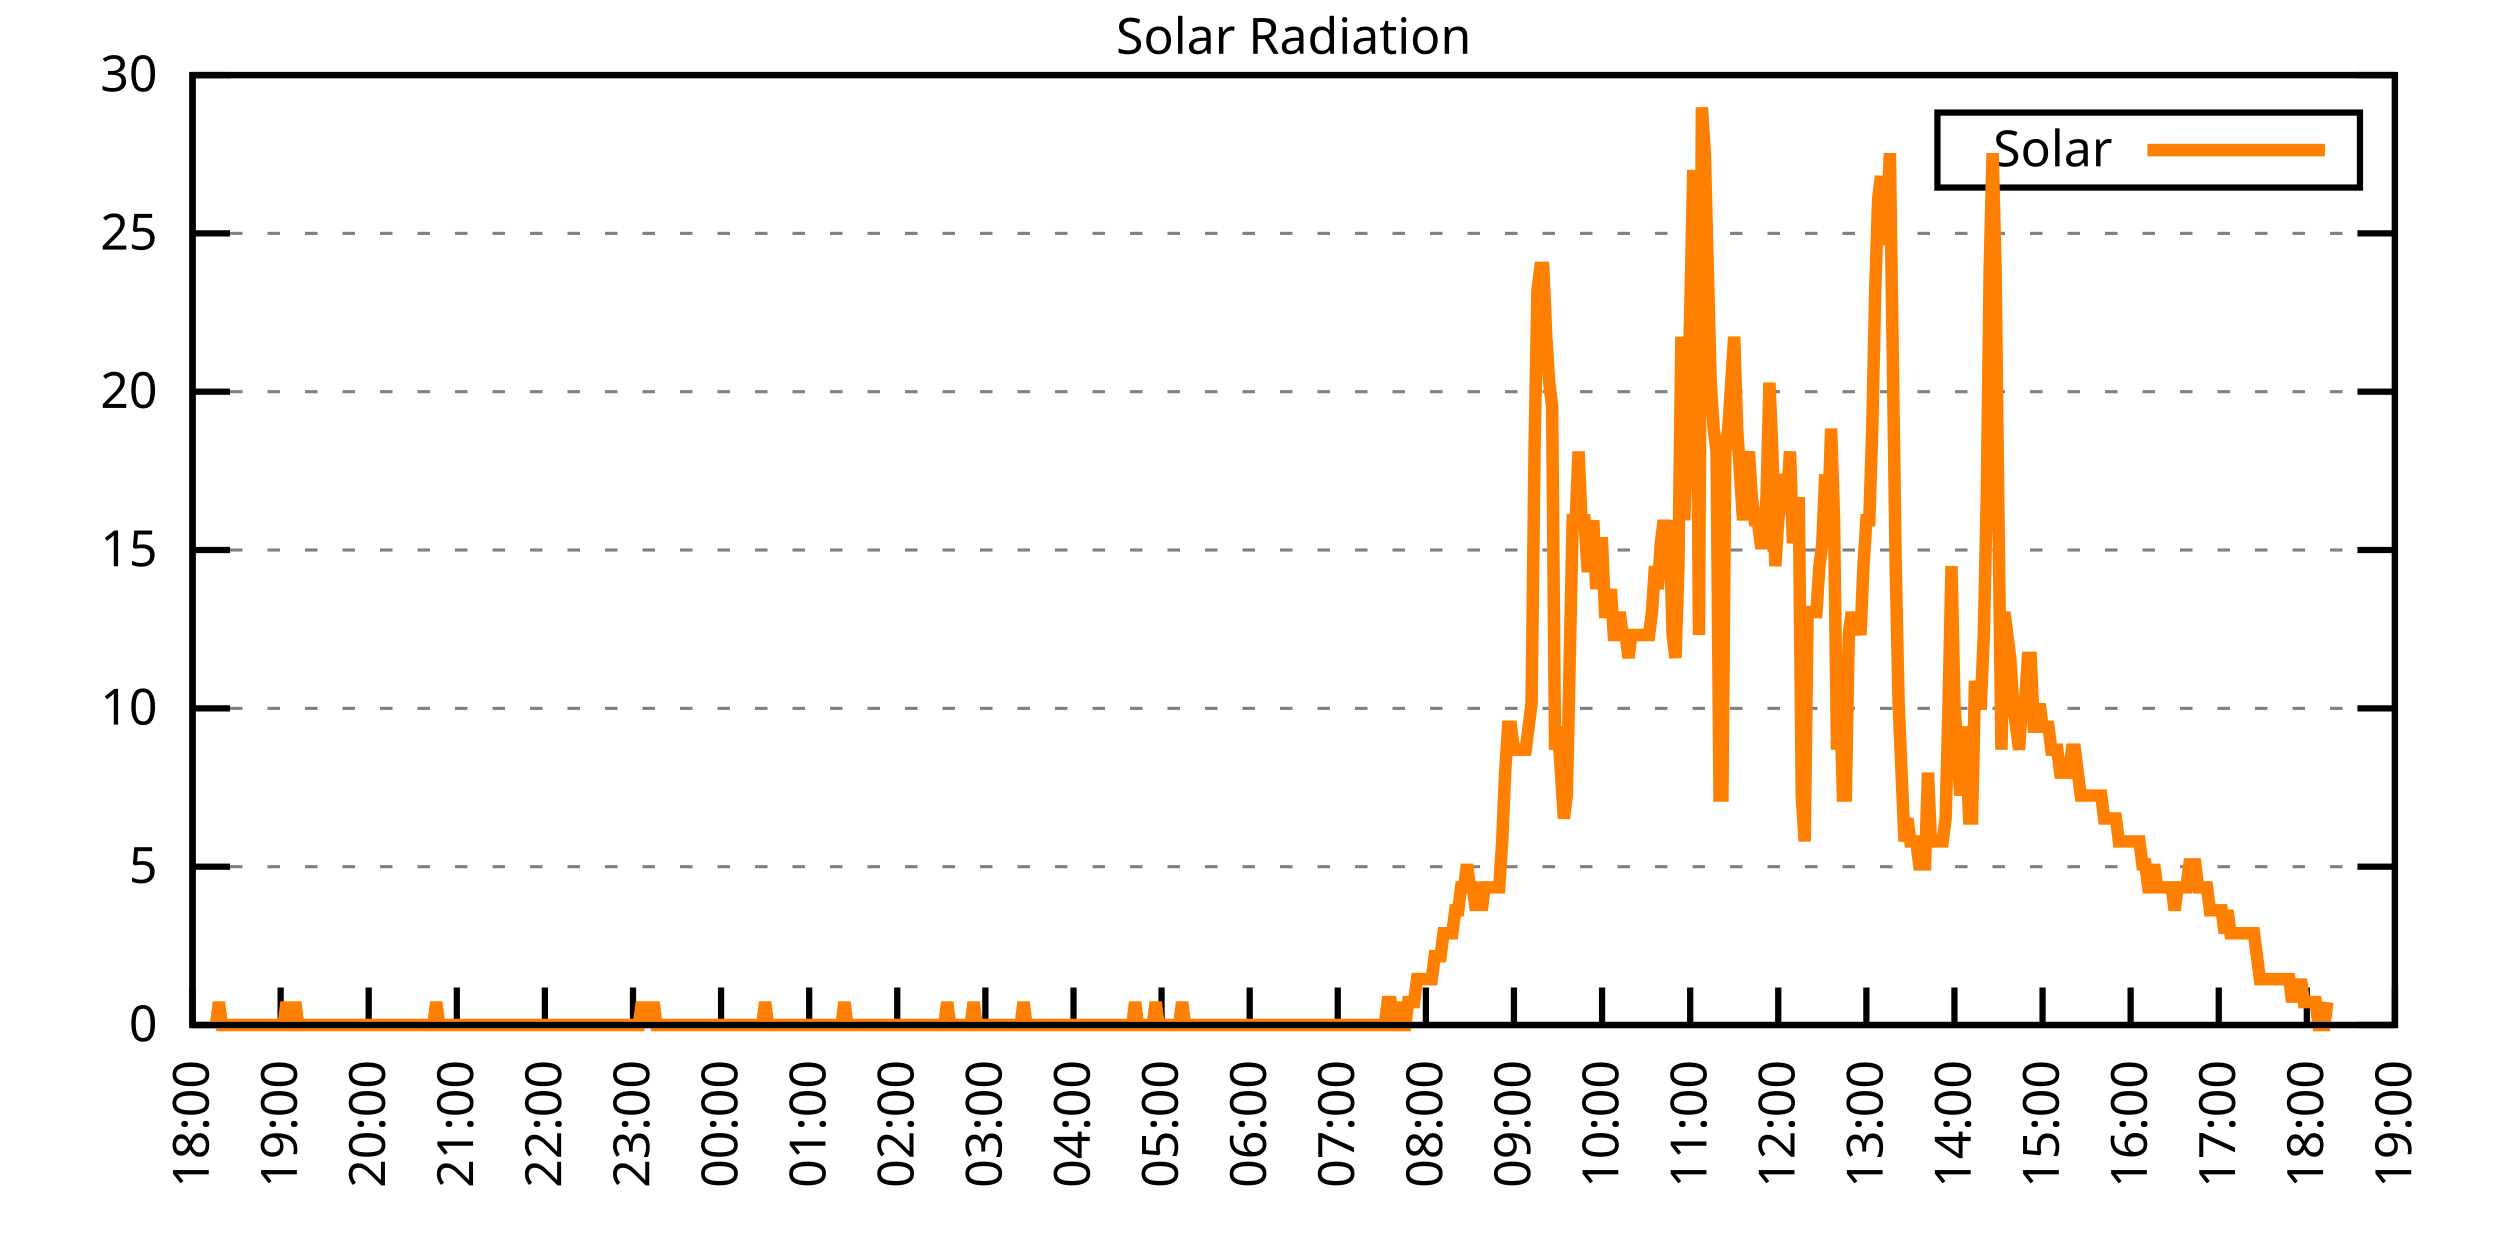
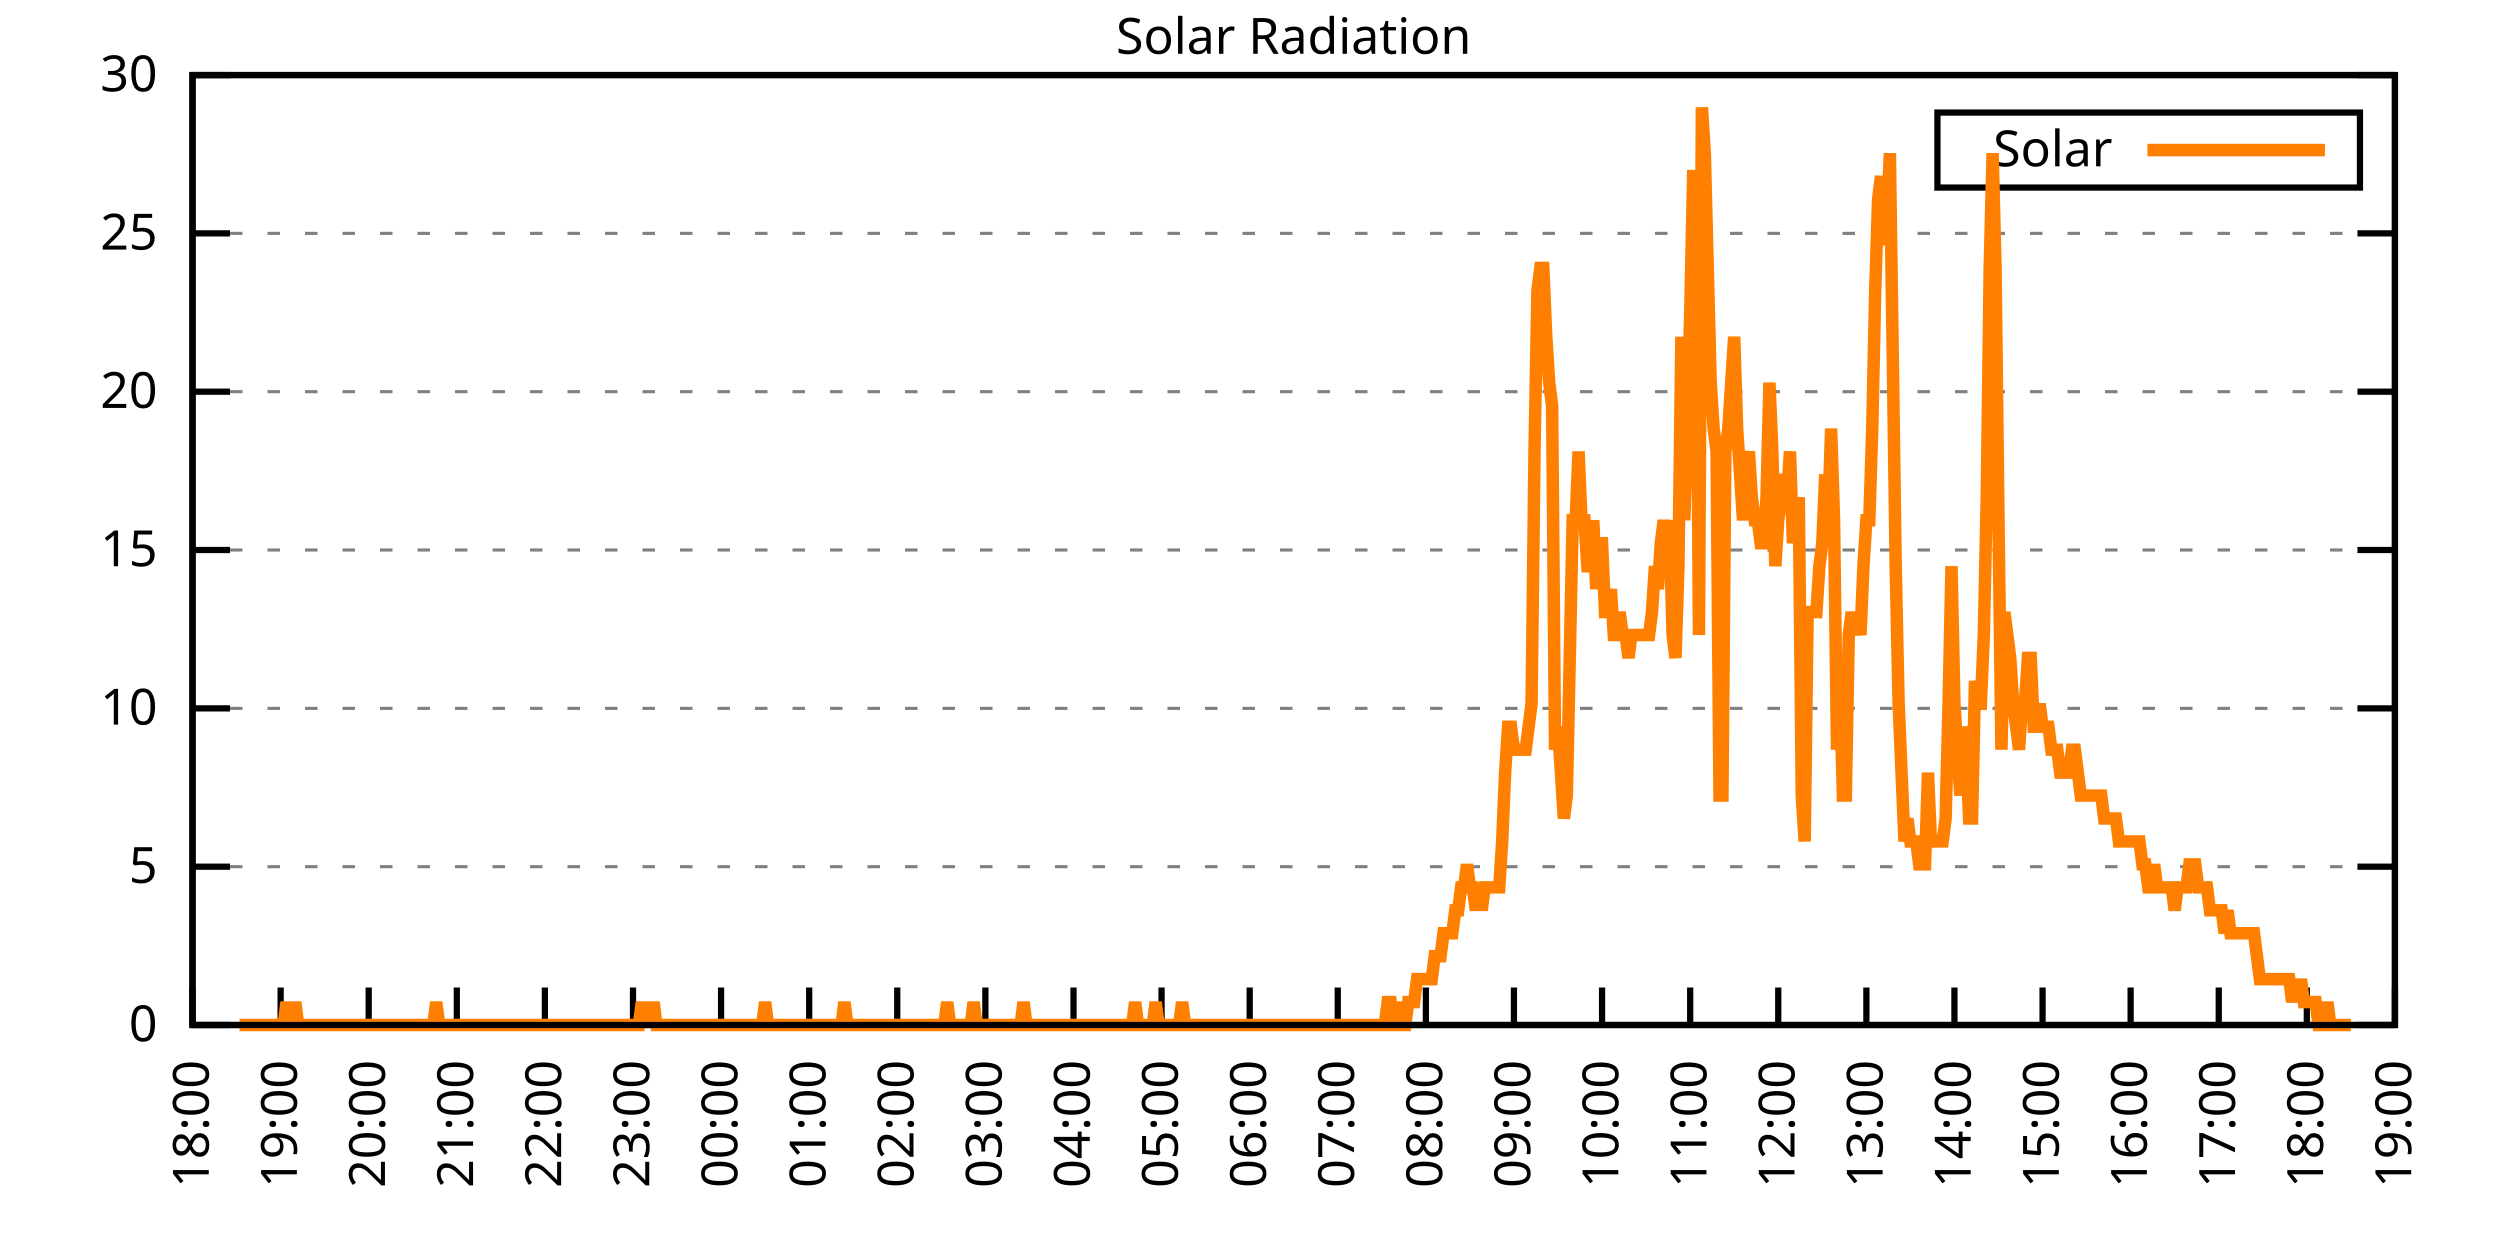
<svg xmlns="http://www.w3.org/2000/svg" xmlns:xlink="http://www.w3.org/1999/xlink" width="400" height="200" viewBox="0 0 400 200">
  <g id="gnuplot_canvas">
    <rect x="0" y="0" width="400" height="200" fill="none" />
    <defs>
      <circle id="gpDot" r="0.5" stroke-width="0.5" stroke="currentColor" />
      <path id="gpPt0" stroke-width="0.333" stroke="currentColor" d="M-1,0 h2 M0,-1 v2" />
      <path id="gpPt1" stroke-width="0.333" stroke="currentColor" d="M-1,-1 L1,1 M1,-1 L-1,1" />
      <path id="gpPt2" stroke-width="0.333" stroke="currentColor" d="M-1,0 L1,0 M0,-1 L0,1 M-1,-1 L1,1 M-1,1 L1,-1" />
      <rect id="gpPt3" stroke-width="0.333" stroke="currentColor" x="-1" y="-1" width="2" height="2" />
      <rect id="gpPt4" stroke-width="0.333" stroke="currentColor" fill="currentColor" x="-1" y="-1" width="2" height="2" />
      <circle id="gpPt5" stroke-width="0.333" stroke="currentColor" cx="0" cy="0" r="1" />
      <use xlink:href="#gpPt5" id="gpPt6" fill="currentColor" stroke="none" />
      <path id="gpPt7" stroke-width="0.333" stroke="currentColor" d="M0,-1.33 L-1.33,0.67 L1.33,0.67 z" />
      <use xlink:href="#gpPt7" id="gpPt8" fill="currentColor" stroke="none" />
      <use xlink:href="#gpPt7" id="gpPt9" stroke="currentColor" transform="rotate(180)" />
      <use xlink:href="#gpPt9" id="gpPt10" fill="currentColor" stroke="none" />
      <use xlink:href="#gpPt3" id="gpPt11" stroke="currentColor" transform="rotate(45)" />
      <use xlink:href="#gpPt11" id="gpPt12" fill="currentColor" stroke="none" />
      <path id="gpPt13" stroke-width="0.333" stroke="currentColor" d="M0,1.330 L1.265,0.411 L0.782,-1.067 L-0.782,-1.076 L-1.265,0.411 z" />
      <use xlink:href="#gpPt13" id="gpPt14" fill="currentColor" stroke="none" />
      <filter id="textbox" filterUnits="objectBoundingBox" x="0" y="0" height="1" width="1">
        <feFlood flood-color="white" flood-opacity="1" result="bgnd" />
        <feComposite in="SourceGraphic" in2="bgnd" operator="atop" />
      </filter>
      <filter id="greybox" filterUnits="objectBoundingBox" x="0" y="0" height="1" width="1">
        <feFlood flood-color="lightgrey" flood-opacity="1" result="grey" />
        <feComposite in="SourceGraphic" in2="grey" operator="atop" />
      </filter>
    </defs>
    <g fill="none" color="white" stroke="currentColor" stroke-width="1.00" stroke-linecap="butt" stroke-linejoin="miter">
</g>
    <g fill="none" color="black" stroke="currentColor" stroke-width="1.00" stroke-linecap="butt" stroke-linejoin="miter">
      <g stroke="none" shape-rendering="crispEdges">
        <polygon fill="rgb(255, 255, 255)" points="30.80,164.00 383.18,164.00 383.18,12.02 30.80,12.02 " />
      </g>
    </g>
    <g fill="none" color="black" stroke="currentColor" stroke-width="1.00" stroke-linecap="butt" stroke-linejoin="miter">
</g>
    <g fill="none" color="black" stroke="black" stroke-width="0.50" stroke-linecap="butt" stroke-linejoin="miter">
</g>
    <g fill="none" color="gray" stroke="currentColor" stroke-width="0.50" stroke-linecap="butt" stroke-linejoin="miter">
      <path stroke="gray" stroke-dasharray="2,4" class="gridline" d="M30.80,164.00 L383.19,164.00  " />
    </g>
    <g fill="none" color="gray" stroke="gray" stroke-width="1.00" stroke-linecap="butt" stroke-linejoin="miter">
</g>
    <g fill="none" color="black" stroke="currentColor" stroke-width="1.00" stroke-linecap="butt" stroke-linejoin="miter">
      <path stroke="black" d="M30.80,164.00 L36.80,164.00 M383.19,164.00 L377.19,164.00  " />
      <g transform="translate(25.20,166.60)" stroke="none" fill="black" font-family="Sans" font-size="8.00" text-anchor="end">
        <text>
          <tspan font-family="Sans"> 0</tspan>
        </text>
      </g>
    </g>
    <g fill="none" color="black" stroke="currentColor" stroke-width="1.00" stroke-linecap="butt" stroke-linejoin="miter">
</g>
    <g fill="none" color="black" stroke="black" stroke-width="0.50" stroke-linecap="butt" stroke-linejoin="miter">
</g>
    <g fill="none" color="gray" stroke="currentColor" stroke-width="0.50" stroke-linecap="butt" stroke-linejoin="miter">
      <path stroke="gray" stroke-dasharray="2,4" class="gridline" d="M30.80,138.67 L383.19,138.67  " />
    </g>
    <g fill="none" color="gray" stroke="gray" stroke-width="1.00" stroke-linecap="butt" stroke-linejoin="miter">
</g>
    <g fill="none" color="black" stroke="currentColor" stroke-width="1.00" stroke-linecap="butt" stroke-linejoin="miter">
      <path stroke="black" d="M30.80,138.67 L36.80,138.67 M383.19,138.67 L377.19,138.67  " />
      <g transform="translate(25.20,141.27)" stroke="none" fill="black" font-family="Sans" font-size="8.00" text-anchor="end">
        <text>
          <tspan font-family="Sans"> 5</tspan>
        </text>
      </g>
    </g>
    <g fill="none" color="black" stroke="currentColor" stroke-width="1.00" stroke-linecap="butt" stroke-linejoin="miter">
</g>
    <g fill="none" color="black" stroke="black" stroke-width="0.50" stroke-linecap="butt" stroke-linejoin="miter">
</g>
    <g fill="none" color="gray" stroke="currentColor" stroke-width="0.50" stroke-linecap="butt" stroke-linejoin="miter">
      <path stroke="gray" stroke-dasharray="2,4" class="gridline" d="M30.80,113.34 L383.19,113.34  " />
    </g>
    <g fill="none" color="gray" stroke="gray" stroke-width="1.00" stroke-linecap="butt" stroke-linejoin="miter">
</g>
    <g fill="none" color="black" stroke="currentColor" stroke-width="1.00" stroke-linecap="butt" stroke-linejoin="miter">
      <path stroke="black" d="M30.80,113.34 L36.80,113.34 M383.19,113.34 L377.19,113.34  " />
      <g transform="translate(25.20,115.94)" stroke="none" fill="black" font-family="Sans" font-size="8.00" text-anchor="end">
        <text>
          <tspan font-family="Sans"> 10</tspan>
        </text>
      </g>
    </g>
    <g fill="none" color="black" stroke="currentColor" stroke-width="1.00" stroke-linecap="butt" stroke-linejoin="miter">
</g>
    <g fill="none" color="black" stroke="black" stroke-width="0.50" stroke-linecap="butt" stroke-linejoin="miter">
</g>
    <g fill="none" color="gray" stroke="currentColor" stroke-width="0.50" stroke-linecap="butt" stroke-linejoin="miter">
      <path stroke="gray" stroke-dasharray="2,4" class="gridline" d="M30.80,88.00 L383.19,88.00  " />
    </g>
    <g fill="none" color="gray" stroke="gray" stroke-width="1.00" stroke-linecap="butt" stroke-linejoin="miter">
</g>
    <g fill="none" color="black" stroke="currentColor" stroke-width="1.00" stroke-linecap="butt" stroke-linejoin="miter">
      <path stroke="black" d="M30.80,88.00 L36.80,88.00 M383.19,88.00 L377.19,88.00  " />
      <g transform="translate(25.20,90.60)" stroke="none" fill="black" font-family="Sans" font-size="8.00" text-anchor="end">
        <text>
          <tspan font-family="Sans"> 15</tspan>
        </text>
      </g>
    </g>
    <g fill="none" color="black" stroke="currentColor" stroke-width="1.00" stroke-linecap="butt" stroke-linejoin="miter">
</g>
    <g fill="none" color="black" stroke="black" stroke-width="0.50" stroke-linecap="butt" stroke-linejoin="miter">
</g>
    <g fill="none" color="gray" stroke="currentColor" stroke-width="0.50" stroke-linecap="butt" stroke-linejoin="miter">
      <path stroke="gray" stroke-dasharray="2,4" class="gridline" d="M30.80,62.67 L383.19,62.67  " />
    </g>
    <g fill="none" color="gray" stroke="gray" stroke-width="1.00" stroke-linecap="butt" stroke-linejoin="miter">
</g>
    <g fill="none" color="black" stroke="currentColor" stroke-width="1.00" stroke-linecap="butt" stroke-linejoin="miter">
      <path stroke="black" d="M30.80,62.67 L36.80,62.67 M383.19,62.67 L377.19,62.67  " />
      <g transform="translate(25.20,65.27)" stroke="none" fill="black" font-family="Sans" font-size="8.00" text-anchor="end">
        <text>
          <tspan font-family="Sans"> 20</tspan>
        </text>
      </g>
    </g>
    <g fill="none" color="black" stroke="currentColor" stroke-width="1.00" stroke-linecap="butt" stroke-linejoin="miter">
</g>
    <g fill="none" color="black" stroke="black" stroke-width="0.50" stroke-linecap="butt" stroke-linejoin="miter">
</g>
    <g fill="none" color="gray" stroke="currentColor" stroke-width="0.50" stroke-linecap="butt" stroke-linejoin="miter">
      <path stroke="gray" stroke-dasharray="2,4" class="gridline" d="M30.80,37.34 L383.19,37.34  " />
    </g>
    <g fill="none" color="gray" stroke="gray" stroke-width="1.00" stroke-linecap="butt" stroke-linejoin="miter">
</g>
    <g fill="none" color="black" stroke="currentColor" stroke-width="1.00" stroke-linecap="butt" stroke-linejoin="miter">
      <path stroke="black" d="M30.80,37.34 L36.80,37.34 M383.19,37.34 L377.19,37.34  " />
      <g transform="translate(25.20,39.94)" stroke="none" fill="black" font-family="Sans" font-size="8.00" text-anchor="end">
        <text>
          <tspan font-family="Sans"> 25</tspan>
        </text>
      </g>
    </g>
    <g fill="none" color="black" stroke="currentColor" stroke-width="1.00" stroke-linecap="butt" stroke-linejoin="miter">
</g>
    <g fill="none" color="black" stroke="black" stroke-width="0.50" stroke-linecap="butt" stroke-linejoin="miter">
</g>
    <g fill="none" color="gray" stroke="currentColor" stroke-width="0.50" stroke-linecap="butt" stroke-linejoin="miter">
      <path stroke="gray" stroke-dasharray="2,4" class="gridline" d="M30.80,12.01 L383.19,12.01  " />
    </g>
    <g fill="none" color="gray" stroke="gray" stroke-width="1.00" stroke-linecap="butt" stroke-linejoin="miter">
</g>
    <g fill="none" color="black" stroke="currentColor" stroke-width="1.00" stroke-linecap="butt" stroke-linejoin="miter">
      <path stroke="black" d="M30.80,12.01 L36.80,12.01 M383.19,12.01 L377.19,12.01  " />
      <g transform="translate(25.20,14.61)" stroke="none" fill="black" font-family="Sans" font-size="8.00" text-anchor="end">
        <text>
          <tspan font-family="Sans"> 30</tspan>
        </text>
      </g>
    </g>
    <g fill="none" color="black" stroke="currentColor" stroke-width="1.00" stroke-linecap="butt" stroke-linejoin="miter">
      <path stroke="black" d="M30.80,164.00 L30.80,158.00  " />
      <g transform="translate(33.40,169.60) rotate(270.00)" stroke="none" fill="black" font-family="Sans" font-size="8.00" text-anchor="end">
        <text>
          <tspan font-family="Sans">18:00</tspan>
        </text>
      </g>
    </g>
    <g fill="none" color="black" stroke="currentColor" stroke-width="1.00" stroke-linecap="butt" stroke-linejoin="miter">
      <path stroke="black" d="M44.90,164.00 L44.90,158.00  " />
      <g transform="translate(47.50,169.60) rotate(270.00)" stroke="none" fill="black" font-family="Sans" font-size="8.00" text-anchor="end">
        <text>
          <tspan font-family="Sans">19:00</tspan>
        </text>
      </g>
    </g>
    <g fill="none" color="black" stroke="currentColor" stroke-width="1.00" stroke-linecap="butt" stroke-linejoin="miter">
      <path stroke="black" d="M58.99,164.00 L58.99,158.00  " />
      <g transform="translate(61.59,169.60) rotate(270.00)" stroke="none" fill="black" font-family="Sans" font-size="8.00" text-anchor="end">
        <text>
          <tspan font-family="Sans">20:00</tspan>
        </text>
      </g>
    </g>
    <g fill="none" color="black" stroke="currentColor" stroke-width="1.00" stroke-linecap="butt" stroke-linejoin="miter">
      <path stroke="black" d="M73.09,164.00 L73.09,158.00  " />
      <g transform="translate(75.69,169.60) rotate(270.00)" stroke="none" fill="black" font-family="Sans" font-size="8.00" text-anchor="end">
        <text>
          <tspan font-family="Sans">21:00</tspan>
        </text>
      </g>
    </g>
    <g fill="none" color="black" stroke="currentColor" stroke-width="1.00" stroke-linecap="butt" stroke-linejoin="miter">
      <path stroke="black" d="M87.18,164.00 L87.18,158.00  " />
      <g transform="translate(89.78,169.60) rotate(270.00)" stroke="none" fill="black" font-family="Sans" font-size="8.00" text-anchor="end">
        <text>
          <tspan font-family="Sans">22:00</tspan>
        </text>
      </g>
    </g>
    <g fill="none" color="black" stroke="currentColor" stroke-width="1.00" stroke-linecap="butt" stroke-linejoin="miter">
      <path stroke="black" d="M101.28,164.00 L101.28,158.00  " />
      <g transform="translate(103.88,169.60) rotate(270.00)" stroke="none" fill="black" font-family="Sans" font-size="8.00" text-anchor="end">
        <text>
          <tspan font-family="Sans">23:00</tspan>
        </text>
      </g>
    </g>
    <g fill="none" color="black" stroke="currentColor" stroke-width="1.00" stroke-linecap="butt" stroke-linejoin="miter">
      <path stroke="black" d="M115.37,164.00 L115.37,158.00  " />
      <g transform="translate(117.97,169.60) rotate(270.00)" stroke="none" fill="black" font-family="Sans" font-size="8.00" text-anchor="end">
        <text>
          <tspan font-family="Sans">00:00</tspan>
        </text>
      </g>
    </g>
    <g fill="none" color="black" stroke="currentColor" stroke-width="1.00" stroke-linecap="butt" stroke-linejoin="miter">
      <path stroke="black" d="M129.47,164.00 L129.47,158.00  " />
      <g transform="translate(132.07,169.60) rotate(270.00)" stroke="none" fill="black" font-family="Sans" font-size="8.00" text-anchor="end">
        <text>
          <tspan font-family="Sans">01:00</tspan>
        </text>
      </g>
    </g>
    <g fill="none" color="black" stroke="currentColor" stroke-width="1.00" stroke-linecap="butt" stroke-linejoin="miter">
      <path stroke="black" d="M143.56,164.00 L143.56,158.00  " />
      <g transform="translate(146.16,169.60) rotate(270.00)" stroke="none" fill="black" font-family="Sans" font-size="8.00" text-anchor="end">
        <text>
          <tspan font-family="Sans">02:00</tspan>
        </text>
      </g>
    </g>
    <g fill="none" color="black" stroke="currentColor" stroke-width="1.00" stroke-linecap="butt" stroke-linejoin="miter">
      <path stroke="black" d="M157.66,164.00 L157.66,158.00  " />
      <g transform="translate(160.26,169.60) rotate(270.00)" stroke="none" fill="black" font-family="Sans" font-size="8.00" text-anchor="end">
        <text>
          <tspan font-family="Sans">03:00</tspan>
        </text>
      </g>
    </g>
    <g fill="none" color="black" stroke="currentColor" stroke-width="1.00" stroke-linecap="butt" stroke-linejoin="miter">
      <path stroke="black" d="M171.76,164.00 L171.76,158.00  " />
      <g transform="translate(174.36,169.60) rotate(270.00)" stroke="none" fill="black" font-family="Sans" font-size="8.00" text-anchor="end">
        <text>
          <tspan font-family="Sans">04:00</tspan>
        </text>
      </g>
    </g>
    <g fill="none" color="black" stroke="currentColor" stroke-width="1.00" stroke-linecap="butt" stroke-linejoin="miter">
      <path stroke="black" d="M185.85,164.00 L185.85,158.00  " />
      <g transform="translate(188.45,169.60) rotate(270.00)" stroke="none" fill="black" font-family="Sans" font-size="8.00" text-anchor="end">
        <text>
          <tspan font-family="Sans">05:00</tspan>
        </text>
      </g>
    </g>
    <g fill="none" color="black" stroke="currentColor" stroke-width="1.00" stroke-linecap="butt" stroke-linejoin="miter">
      <path stroke="black" d="M199.95,164.00 L199.95,158.00  " />
      <g transform="translate(202.55,169.60) rotate(270.00)" stroke="none" fill="black" font-family="Sans" font-size="8.00" text-anchor="end">
        <text>
          <tspan font-family="Sans">06:00</tspan>
        </text>
      </g>
    </g>
    <g fill="none" color="black" stroke="currentColor" stroke-width="1.00" stroke-linecap="butt" stroke-linejoin="miter">
      <path stroke="black" d="M214.04,164.00 L214.04,158.00  " />
      <g transform="translate(216.64,169.60) rotate(270.00)" stroke="none" fill="black" font-family="Sans" font-size="8.00" text-anchor="end">
        <text>
          <tspan font-family="Sans">07:00</tspan>
        </text>
      </g>
    </g>
    <g fill="none" color="black" stroke="currentColor" stroke-width="1.00" stroke-linecap="butt" stroke-linejoin="miter">
      <path stroke="black" d="M228.14,164.00 L228.14,158.00  " />
      <g transform="translate(230.74,169.60) rotate(270.00)" stroke="none" fill="black" font-family="Sans" font-size="8.00" text-anchor="end">
        <text>
          <tspan font-family="Sans">08:00</tspan>
        </text>
      </g>
    </g>
    <g fill="none" color="black" stroke="currentColor" stroke-width="1.00" stroke-linecap="butt" stroke-linejoin="miter">
      <path stroke="black" d="M242.23,164.00 L242.23,158.00  " />
      <g transform="translate(244.83,169.60) rotate(270.00)" stroke="none" fill="black" font-family="Sans" font-size="8.00" text-anchor="end">
        <text>
          <tspan font-family="Sans">09:00</tspan>
        </text>
      </g>
    </g>
    <g fill="none" color="black" stroke="currentColor" stroke-width="1.00" stroke-linecap="butt" stroke-linejoin="miter">
      <path stroke="black" d="M256.33,164.00 L256.33,158.00  " />
      <g transform="translate(258.93,169.60) rotate(270.00)" stroke="none" fill="black" font-family="Sans" font-size="8.00" text-anchor="end">
        <text>
          <tspan font-family="Sans">10:00</tspan>
        </text>
      </g>
    </g>
    <g fill="none" color="black" stroke="currentColor" stroke-width="1.00" stroke-linecap="butt" stroke-linejoin="miter">
      <path stroke="black" d="M270.43,164.00 L270.43,158.00  " />
      <g transform="translate(273.03,169.60) rotate(270.00)" stroke="none" fill="black" font-family="Sans" font-size="8.00" text-anchor="end">
        <text>
          <tspan font-family="Sans">11:00</tspan>
        </text>
      </g>
    </g>
    <g fill="none" color="black" stroke="currentColor" stroke-width="1.00" stroke-linecap="butt" stroke-linejoin="miter">
      <path stroke="black" d="M284.52,164.00 L284.52,158.00  " />
      <g transform="translate(287.12,169.60) rotate(270.00)" stroke="none" fill="black" font-family="Sans" font-size="8.00" text-anchor="end">
        <text>
          <tspan font-family="Sans">12:00</tspan>
        </text>
      </g>
    </g>
    <g fill="none" color="black" stroke="currentColor" stroke-width="1.00" stroke-linecap="butt" stroke-linejoin="miter">
      <path stroke="black" d="M298.62,164.00 L298.62,158.00  " />
      <g transform="translate(301.22,169.60) rotate(270.00)" stroke="none" fill="black" font-family="Sans" font-size="8.00" text-anchor="end">
        <text>
          <tspan font-family="Sans">13:00</tspan>
        </text>
      </g>
    </g>
    <g fill="none" color="black" stroke="currentColor" stroke-width="1.00" stroke-linecap="butt" stroke-linejoin="miter">
      <path stroke="black" d="M312.71,164.00 L312.71,158.00  " />
      <g transform="translate(315.31,169.60) rotate(270.00)" stroke="none" fill="black" font-family="Sans" font-size="8.00" text-anchor="end">
        <text>
          <tspan font-family="Sans">14:00</tspan>
        </text>
      </g>
    </g>
    <g fill="none" color="black" stroke="currentColor" stroke-width="1.00" stroke-linecap="butt" stroke-linejoin="miter">
      <path stroke="black" d="M326.81,164.00 L326.81,158.00  " />
      <g transform="translate(329.41,169.60) rotate(270.00)" stroke="none" fill="black" font-family="Sans" font-size="8.00" text-anchor="end">
        <text>
          <tspan font-family="Sans">15:00</tspan>
        </text>
      </g>
    </g>
    <g fill="none" color="black" stroke="currentColor" stroke-width="1.00" stroke-linecap="butt" stroke-linejoin="miter">
      <path stroke="black" d="M340.90,164.00 L340.90,158.00  " />
      <g transform="translate(343.50,169.60) rotate(270.00)" stroke="none" fill="black" font-family="Sans" font-size="8.00" text-anchor="end">
        <text>
          <tspan font-family="Sans">16:00</tspan>
        </text>
      </g>
    </g>
    <g fill="none" color="black" stroke="currentColor" stroke-width="1.00" stroke-linecap="butt" stroke-linejoin="miter">
      <path stroke="black" d="M355.00,164.00 L355.00,158.00  " />
      <g transform="translate(357.60,169.60) rotate(270.00)" stroke="none" fill="black" font-family="Sans" font-size="8.00" text-anchor="end">
        <text>
          <tspan font-family="Sans">17:00</tspan>
        </text>
      </g>
    </g>
    <g fill="none" color="black" stroke="currentColor" stroke-width="1.00" stroke-linecap="butt" stroke-linejoin="miter">
      <path stroke="black" d="M369.09,164.00 L369.09,158.00  " />
      <g transform="translate(371.69,169.60) rotate(270.00)" stroke="none" fill="black" font-family="Sans" font-size="8.00" text-anchor="end">
        <text>
          <tspan font-family="Sans">18:00</tspan>
        </text>
      </g>
    </g>
    <g fill="none" color="black" stroke="currentColor" stroke-width="1.00" stroke-linecap="butt" stroke-linejoin="miter">
      <path stroke="black" d="M383.19,164.00 L383.19,158.00  " />
      <g transform="translate(385.79,169.60) rotate(270.00)" stroke="none" fill="black" font-family="Sans" font-size="8.00" text-anchor="end">
        <text>
          <tspan font-family="Sans">19:00</tspan>
        </text>
      </g>
    </g>
    <g fill="none" color="black" stroke="currentColor" stroke-width="1.00" stroke-linecap="butt" stroke-linejoin="miter">
</g>
    <g fill="none" color="black" stroke="currentColor" stroke-width="1.00" stroke-linecap="butt" stroke-linejoin="miter">
      <path stroke="black" d="M30.80,12.01 L30.80,164.00 L383.19,164.00 L383.19,12.01 L30.80,12.01 Z  " />
    </g>
    <g fill="none" color="black" stroke="currentColor" stroke-width="1.00" stroke-linecap="butt" stroke-linejoin="miter">
</g>
    <g fill="none" color="black" stroke="currentColor" stroke-width="1.00" stroke-linecap="butt" stroke-linejoin="miter">
      <path stroke="black" d="M309.99,30.01 L309.99,18.01 L377.59,18.01 L377.59,30.01 L309.99,30.01 Z  " />
    </g>
    <g id="Solar_Radiation_plot_1">
      <g fill="none" color="white" stroke="black" stroke-width="2.00" stroke-linecap="butt" stroke-linejoin="miter">
</g>
      <g fill="none" color="black" stroke="currentColor" stroke-width="2.00" stroke-linecap="butt" stroke-linejoin="miter">
        <g transform="translate(337.99,26.61)" stroke="none" fill="black" font-family="Sans" font-size="8.00" text-anchor="end">
          <text>
            <tspan font-family="Sans">Solar</tspan>
          </text>
        </g>
      </g>
      <g fill="none" color="black" stroke="currentColor" stroke-width="2.00" stroke-linecap="butt" stroke-linejoin="miter">
-         <path stroke="rgb(255, 127,   0)" d="M343.59,24.01 L371.99,24.01 M34.56,164.00 L35.03,160.33 L35.50,164.00 L35.97,164.00 L36.44,164.00 L36.91,164.00   L37.38,164.00 L37.85,164.00 L38.32,164.00 L38.79,164.00 L39.26,164.00 L39.73,164.00 L40.20,164.00 L40.67,164.00   L41.14,164.00 L41.61,164.00 L42.08,164.00 L42.55,164.00 L43.02,164.00 L43.49,164.00 L43.96,164.00 L44.43,164.00   L44.90,164.00 L45.37,164.00 L45.84,160.33 L46.31,164.00 L46.78,164.00 L47.24,160.33 L47.71,164.00 L48.18,164.00   L48.65,164.00 L49.12,164.00 L49.59,164.00 L50.06,164.00 L50.53,164.00 L51.00,164.00 L51.47,164.00 L51.94,164.00   L52.41,164.00 L52.88,164.00 L53.35,164.00 L53.82,164.00 L54.29,164.00 L54.76,164.00 L55.23,164.00 L55.70,164.00   L56.17,164.00 L56.64,164.00 L57.11,164.00 L57.58,164.00 L58.05,164.00 L58.52,164.00 L58.99,164.00 L59.46,164.00   L59.93,164.00 L60.40,164.00 L60.87,164.00 L61.34,164.00 L61.81,164.00 L62.28,164.00 L62.75,164.00 L63.22,164.00   L63.69,164.00 L64.16,164.00 L64.63,164.00 L65.10,164.00 L65.57,164.00 L66.04,164.00 L66.51,164.00 L66.98,164.00   L67.45,164.00 L67.92,164.00 L68.39,164.00 L68.86,164.00 L69.33,164.00 L69.80,160.33 L70.27,164.00 L70.74,164.00   L71.21,164.00 L71.68,164.00 L72.15,164.00 L72.62,164.00 L73.09,164.00 L73.56,164.00 L74.03,164.00 L74.50,164.00   L74.97,164.00 L75.44,164.00 L75.91,164.00 L76.38,164.00 L76.85,164.00 L77.32,164.00 L77.79,164.00 L78.26,164.00   L78.73,164.00 L79.19,164.00 L79.66,164.00 L80.13,164.00 L80.60,164.00 L81.07,164.00 L81.54,164.00 L82.01,164.00   L82.48,164.00 L82.95,164.00 L83.42,164.00 L83.89,164.00 L84.36,164.00 L84.83,164.00 L85.30,164.00 L85.77,164.00   L86.24,164.00 L86.71,164.00 L87.18,164.00 L87.65,164.00 L88.12,164.00 L88.59,164.00 L89.06,164.00 L89.53,164.00   L90.00,164.00 L90.47,164.00 L90.94,164.00 L91.41,164.00 L91.88,164.00 L92.35,164.00 L92.82,164.00 L93.29,164.00   L93.76,164.00 L94.23,164.00 L94.70,164.00 L95.17,164.00 L95.64,164.00 L96.11,164.00 L96.58,164.00 L97.05,164.00   L97.52,164.00 L97.99,164.00 L98.46,164.00 L98.93,164.00 L99.40,164.00 L99.87,164.00 L100.34,164.00 L100.81,164.00   L101.28,164.00 L101.75,164.00 L102.22,164.00 L102.69,160.33 L103.16,164.00 L103.63,160.33 L104.10,164.00 L104.57,160.33   L105.04,164.00 L105.51,164.00 L105.98,164.00 L106.45,164.00 L106.92,164.00 L107.39,164.00 L107.86,164.00 L108.33,164.00   L108.80,164.00 L109.27,164.00 L109.74,164.00 L110.21,164.00 L110.68,164.00 L111.14,164.00 L111.61,164.00 L112.08,164.00   L112.55,164.00 L113.02,164.00 L113.49,164.00 L113.96,164.00 L114.43,164.00 L114.90,164.00 L115.37,164.00 L115.84,164.00   L116.31,164.00 L116.78,164.00 L117.25,164.00 L117.72,164.00 L118.19,164.00 L118.66,164.00 L119.13,164.00 L119.60,164.00   L120.07,164.00 L120.54,164.00 L121.01,164.00 L121.48,164.00 L121.95,164.00 L122.42,160.33 L122.89,164.00 L123.36,164.00   L123.83,164.00 L124.30,164.00 L124.77,164.00 L125.24,164.00 L125.71,164.00 L126.18,164.00 L126.65,164.00 L127.12,164.00   L127.59,164.00 L128.06,164.00 L128.53,164.00 L129.00,164.00 L129.47,164.00 L129.94,164.00 L130.41,164.00 L130.88,164.00   L131.35,164.00 L131.82,164.00 L132.29,164.00 L132.76,164.00 L133.23,164.00 L133.70,164.00 L134.17,164.00 L134.64,164.00   L135.11,160.33 L135.58,164.00 L136.05,164.00 L136.52,164.00 L136.99,164.00 L137.46,164.00 L137.93,164.00 L138.40,164.00   L138.87,164.00 L139.34,164.00 L139.81,164.00 L140.28,164.00 L140.75,164.00 L141.22,164.00 L141.69,164.00 L142.16,164.00   L142.63,164.00 L143.09,164.00 L143.56,164.00 L144.03,164.00 L144.50,164.00 L144.97,164.00 L145.44,164.00 L145.91,164.00   L146.38,164.00 L146.85,164.00 L147.32,164.00 L147.79,164.00 L148.26,164.00 L148.73,164.00 L149.20,164.00 L149.67,164.00   L150.14,164.00 L150.61,164.00 L151.08,164.00 L151.55,160.33 L152.02,164.00 L152.49,164.00 L152.96,164.00 L153.43,164.00   L153.90,164.00 L154.37,164.00 L154.84,164.00 L155.31,164.00 L155.78,160.33 L156.25,164.00 L156.72,164.00 L157.19,164.00   L157.66,164.00 L158.13,164.00 L158.60,164.00 L159.07,164.00 L159.54,164.00 L160.01,164.00 L160.48,164.00 L160.95,164.00   L161.42,164.00 L161.89,164.00 L162.36,164.00 L162.83,164.00 L163.30,164.00 L163.77,160.33 L164.24,164.00 L164.71,164.00   L165.18,164.00 L165.65,164.00 L166.12,164.00 L166.59,164.00 L167.06,164.00 L167.53,164.00 L168.00,164.00 L168.47,164.00   L168.94,164.00 L169.41,164.00 L169.88,164.00 L170.35,164.00 L170.82,164.00 L171.29,164.00 L171.76,164.00 L172.23,164.00   L172.70,164.00 L173.17,164.00 L173.64,164.00 L174.11,164.00 L174.58,164.00 L175.04,164.00 L175.51,164.00 L175.98,164.00   L176.45,164.00 L176.92,164.00 L177.39,164.00 L177.86,164.00 L178.33,164.00 L178.80,164.00 L179.27,164.00 L179.74,164.00   L180.21,164.00 L180.68,164.00 L181.15,164.00 L181.62,160.33 L182.09,164.00 L182.56,164.00 L183.03,164.00 L183.50,164.00   L183.97,164.00 L184.44,164.00 L184.91,160.33 L185.38,164.00 L185.85,164.00 L186.32,164.00 L186.79,164.00 L187.26,164.00   L187.73,164.00 L188.20,164.00 L188.67,164.00 L189.14,160.33 L189.61,164.00 L190.08,164.00 L190.55,164.00 L191.02,164.00   L191.49,164.00 L191.96,164.00 L192.43,164.00 L192.90,164.00 L193.37,164.00 L193.84,164.00 L194.31,164.00 L194.78,164.00   L195.25,164.00 L195.72,164.00 L196.19,164.00 L196.66,164.00 L197.13,164.00 L197.60,164.00 L198.07,164.00 L198.54,164.00   L199.01,164.00 L199.48,164.00 L199.95,164.00 L200.42,164.00 L200.89,164.00 L201.36,164.00 L201.83,164.00 L202.30,164.00   L202.77,164.00 L203.24,164.00 L203.71,164.00 L204.18,164.00 L204.65,164.00 L205.12,164.00 L205.59,164.00 L206.06,164.00   L206.53,164.00 L207.00,164.00 L207.46,164.00 L207.93,164.00 L208.40,164.00 L208.87,164.00 L209.34,164.00 L209.81,164.00   L210.28,164.00 L210.75,164.00 L211.22,164.00 L211.69,164.00 L212.16,164.00 L212.63,164.00 L213.10,164.00 L213.57,164.00   L214.04,164.00 L214.51,164.00 L214.98,164.00 L215.45,164.00 L215.92,164.00 L216.39,164.00 L216.86,164.00 L217.33,164.00   L217.80,164.00 L218.27,164.00 L218.74,164.00 L219.21,164.00 L219.68,164.00 L220.15,164.00 L220.62,164.00 L221.09,164.00   L221.56,164.00 L222.03,160.33 L222.50,160.33 L222.97,164.00 L223.44,164.00 L223.91,160.33 L224.38,164.00 L224.85,164.00   L225.32,160.33 L225.79,160.33 L226.26,160.33 L226.73,156.66 L227.20,156.66 L227.67,156.66 L228.14,156.66 L228.61,156.66   L229.08,156.66 L229.55,152.99 L230.02,152.99 L230.49,152.99 L230.96,149.32 L231.43,149.32 L231.90,149.32 L232.37,149.32   L232.84,145.65 L233.31,145.65 L233.78,141.98 L234.25,141.98 L234.72,138.30 L235.19,141.98 L235.66,141.98 L236.13,145.65   L236.60,141.98 L237.07,145.65 L237.54,141.98 L238.01,141.98 L238.48,141.98 L238.95,141.98 L239.41,141.98 L239.88,141.98   L240.35,134.63 L240.82,123.62 L241.29,116.28 L241.76,116.28 L242.23,119.95 L242.70,119.95 L243.17,119.95 L243.64,119.95   L244.11,119.95 L244.58,116.28 L245.05,112.61 L245.52,72.23 L245.99,46.54 L246.46,42.87 L246.93,42.87 L247.40,53.88   L247.87,61.22 L248.34,64.89 L248.81,119.95 L249.28,116.28 L249.75,123.62 L250.22,130.96 L250.69,127.29 L251.16,105.27   L251.63,83.24 L252.10,83.24 L252.57,72.23 L253.04,83.24 L253.51,83.24 L253.98,90.59 L254.45,90.59 L254.92,83.24   L255.39,94.26 L255.86,86.91 L256.33,86.91 L256.80,97.93 L257.27,97.93 L257.74,94.26 L258.21,101.60 L258.68,101.60   L259.15,97.93 L259.62,101.60 L260.09,101.60 L260.56,105.27 L261.03,101.60 L261.50,101.60 L261.97,101.60 L262.44,101.60   L262.91,101.60 L263.38,101.60 L263.85,101.60 L264.32,97.93 L264.79,90.59 L265.26,94.26 L265.73,86.91 L266.20,83.24   L266.67,86.91 L267.14,83.24 L267.61,101.60 L268.08,105.27 L268.55,90.59 L269.02,53.88 L269.49,83.24 L269.96,68.56   L270.43,50.21 L270.90,28.18 L271.36,28.18 L271.83,101.60 L272.30,17.17 L272.77,24.51 L273.24,42.87 L273.71,61.22   L274.18,68.56 L274.65,72.23 L275.12,127.29 L275.59,127.29 L276.06,72.23 L276.53,68.56 L277.00,61.22 L277.47,53.88   L277.94,68.56 L278.41,75.90 L278.88,83.24 L279.35,75.90 L279.82,72.23 L280.29,79.57 L280.76,83.24 L281.23,83.24   L281.70,86.91 L282.17,86.91 L282.64,79.57 L283.11,61.22 L283.58,72.23 L284.05,90.59 L284.52,83.24 L284.99,79.57   L285.46,75.90 L285.93,79.57 L286.40,72.23 L286.87,86.91 L287.34,83.24 L287.81,79.57 L288.28,127.29 L288.75,134.63   L289.22,97.93 L289.69,97.93 L290.16,97.93 L290.63,97.93 L291.10,90.59 L291.57,86.91 L292.04,75.90 L292.51,83.24   L292.98,68.56 L293.45,83.24 L293.92,119.95 L294.39,108.94 L294.86,127.29 L295.33,127.29 L295.80,101.60 L296.27,97.93   L296.74,101.60 L297.21,97.93 L297.68,101.60 L298.15,90.59 L298.62,83.24 L299.09,83.24 L299.56,68.56 L300.03,46.54   L300.50,31.85 L300.97,28.18 L301.44,39.19 L301.91,35.52 L302.38,24.51 L302.85,57.55 L303.31,90.59 L303.78,112.61   L304.25,123.62 L304.72,134.63 L305.19,130.96 L305.66,134.63 L306.13,134.63 L306.60,134.63 L307.07,138.30 L307.54,138.30   L308.01,138.30 L308.48,123.62 L308.95,134.63 L309.42,134.63 L309.89,134.63 L310.36,134.63 L310.83,134.63 L311.30,130.96   L311.77,112.61 L312.24,90.59 L312.71,112.61 L313.18,119.95 L313.65,127.29 L314.12,116.28 L314.59,119.95 L315.06,130.96   L315.53,130.96 L316.00,108.94 L316.47,112.61 L316.94,112.61 L317.41,101.60 L317.88,79.57 L318.35,42.87 L318.82,24.51   L319.29,42.87 L319.76,83.24 L320.23,119.95 L320.70,97.93 L321.17,101.60 L321.64,105.27 L322.11,112.61 L322.58,116.28   L323.05,119.95 L323.52,112.61 L323.99,112.61 L324.46,105.27 L324.93,105.27 L325.40,116.28 L325.87,116.28 L326.34,112.61   L326.81,116.28 L327.28,116.28 L327.75,116.28 L328.22,119.95 L328.69,119.95 L329.16,119.95 L329.63,123.62 L330.10,123.62   L330.57,123.62 L331.04,123.62 L331.51,119.95 L331.98,119.95 L332.45,123.62 L332.92,127.29 L333.39,127.29 L333.86,127.29   L334.33,127.29 L334.80,127.29 L335.26,127.29 L335.73,127.29 L336.20,127.29 L336.67,130.96 L337.14,130.96 L337.61,130.96   L338.08,130.96 L338.55,130.96 L339.02,134.63 L339.49,134.63 L339.96,134.63 L340.43,134.63 L340.90,134.63 L341.37,134.63   L341.84,134.63 L342.31,134.63 L342.78,138.30 L343.25,138.30 L343.72,141.98 L344.19,141.98 L344.66,138.30 L345.13,141.98   L345.60,141.98 L346.07,141.98 L346.54,141.98 L347.01,141.98 L347.48,141.98 L347.95,145.65 L348.42,141.98 L348.89,141.98   L349.36,141.98 L349.83,141.98 L350.30,138.30 L350.77,138.30 L351.24,138.30 L351.71,141.98 L352.18,141.98 L352.65,141.98   L353.12,141.98 L353.59,145.65 L354.06,145.65 L354.53,145.65 L355.00,145.65 L355.47,145.65 L355.94,149.32 L356.41,145.65   L356.88,149.32 L357.35,149.32 L357.82,149.32 L358.29,149.32 L358.76,149.32 L359.23,149.32 L359.70,149.32 L360.17,149.32   L360.64,149.32 L361.11,152.99 L361.58,156.66 L362.05,156.66 L362.52,156.66 L362.99,156.66 L363.46,156.66 L363.93,156.66   L364.40,156.66 L364.87,156.66 L365.34,156.66 L365.81,156.66 L366.28,156.66 L366.75,160.33 L367.21,156.66 L367.68,160.33   L368.15,156.66 L368.62,160.33 L369.09,160.33 L369.56,160.33 L370.03,160.33 L370.50,160.33 L370.97,164.00 L371.44,164.00   L371.91,164.00 L372.38,160.33  " />
+         <path stroke="rgb(255, 127,   0)" d="M343.59,24.01 L371.99,24.01 M38.32,164.00 L38.79,164.00 L39.26,164.00 L39.73,164.00 L40.20,164.00 L40.67,164.00   L41.14,164.00 L41.61,164.00 L42.08,164.00 L42.55,164.00 L43.02,164.00 L43.49,164.00 L43.96,164.00 L44.43,164.00   L44.90,164.00 L45.37,164.00 L45.84,160.33 L46.31,164.00 L46.78,164.00 L47.24,160.33 L47.71,164.00 L48.18,164.00   L48.65,164.00 L49.12,164.00 L49.59,164.00 L50.06,164.00 L50.53,164.00 L51.00,164.00 L51.47,164.00 L51.94,164.00   L52.41,164.00 L52.88,164.00 L53.35,164.00 L53.82,164.00 L54.29,164.00 L54.76,164.00 L55.23,164.00 L55.70,164.00   L56.17,164.00 L56.64,164.00 L57.11,164.00 L57.58,164.00 L58.05,164.00 L58.52,164.00 L58.99,164.00 L59.46,164.00   L59.93,164.00 L60.40,164.00 L60.87,164.00 L61.34,164.00 L61.81,164.00 L62.28,164.00 L62.75,164.00 L63.22,164.00   L63.69,164.00 L64.16,164.00 L64.63,164.00 L65.10,164.00 L65.57,164.00 L66.04,164.00 L66.51,164.00 L66.98,164.00   L67.45,164.00 L67.92,164.00 L68.39,164.00 L68.86,164.00 L69.33,164.00 L69.80,160.33 L70.27,164.00 L70.74,164.00   L71.21,164.00 L71.68,164.00 L72.15,164.00 L72.62,164.00 L73.09,164.00 L73.56,164.00 L74.03,164.00 L74.50,164.00   L74.97,164.00 L75.44,164.00 L75.91,164.00 L76.38,164.00 L76.85,164.00 L77.32,164.00 L77.79,164.00 L78.26,164.00   L78.73,164.00 L79.19,164.00 L79.66,164.00 L80.13,164.00 L80.60,164.00 L81.07,164.00 L81.54,164.00 L82.01,164.00   L82.48,164.00 L82.95,164.00 L83.42,164.00 L83.89,164.00 L84.36,164.00 L84.83,164.00 L85.30,164.00 L85.77,164.00   L86.24,164.00 L86.71,164.00 L87.18,164.00 L87.65,164.00 L88.12,164.00 L88.59,164.00 L89.06,164.00 L89.53,164.00   L90.00,164.00 L90.47,164.00 L90.94,164.00 L91.41,164.00 L91.88,164.00 L92.35,164.00 L92.82,164.00 L93.29,164.00   L93.76,164.00 L94.23,164.00 L94.70,164.00 L95.17,164.00 L95.64,164.00 L96.11,164.00 L96.58,164.00 L97.05,164.00   L97.52,164.00 L97.99,164.00 L98.46,164.00 L98.93,164.00 L99.40,164.00 L99.87,164.00 L100.34,164.00 L100.81,164.00   L101.28,164.00 L101.75,164.00 L102.22,164.00 L102.69,160.33 L103.16,164.00 L103.63,160.33 L104.10,164.00 L104.57,160.33   L105.04,164.00 L105.51,164.00 L105.98,164.00 L106.45,164.00 L106.92,164.00 L107.39,164.00 L107.86,164.00 L108.33,164.00   L108.80,164.00 L109.27,164.00 L109.74,164.00 L110.21,164.00 L110.68,164.00 L111.14,164.00 L111.61,164.00 L112.08,164.00   L112.55,164.00 L113.02,164.00 L113.49,164.00 L113.96,164.00 L114.43,164.00 L114.90,164.00 L115.37,164.00 L115.84,164.00   L116.31,164.00 L116.78,164.00 L117.25,164.00 L117.72,164.00 L118.19,164.00 L118.66,164.00 L119.13,164.00 L119.60,164.00   L120.07,164.00 L120.54,164.00 L121.01,164.00 L121.48,164.00 L121.95,164.00 L122.42,160.33 L122.89,164.00 L123.36,164.00   L123.83,164.00 L124.30,164.00 L124.77,164.00 L125.24,164.00 L125.71,164.00 L126.18,164.00 L126.65,164.00 L127.12,164.00   L127.59,164.00 L128.06,164.00 L128.53,164.00 L129.00,164.00 L129.47,164.00 L129.94,164.00 L130.41,164.00 L130.88,164.00   L131.35,164.00 L131.82,164.00 L132.29,164.00 L132.76,164.00 L133.23,164.00 L133.70,164.00 L134.17,164.00 L134.64,164.00   L135.11,160.33 L135.58,164.00 L136.05,164.00 L136.52,164.00 L136.99,164.00 L137.46,164.00 L137.93,164.00 L138.40,164.00   L138.87,164.00 L139.34,164.00 L139.81,164.00 L140.28,164.00 L140.75,164.00 L141.22,164.00 L141.69,164.00 L142.16,164.00   L142.63,164.00 L143.09,164.00 L143.56,164.00 L144.03,164.00 L144.50,164.00 L144.97,164.00 L145.44,164.00 L145.91,164.00   L146.38,164.00 L146.85,164.00 L147.32,164.00 L147.79,164.00 L148.26,164.00 L148.73,164.00 L149.20,164.00 L149.67,164.00   L150.14,164.00 L150.61,164.00 L151.08,164.00 L151.55,160.33 L152.02,164.00 L152.49,164.00 L152.96,164.00 L153.43,164.00   L153.90,164.00 L154.37,164.00 L154.84,164.00 L155.31,164.00 L155.78,160.33 L156.25,164.00 L156.72,164.00 L157.19,164.00   L157.66,164.00 L158.13,164.00 L158.60,164.00 L159.07,164.00 L159.54,164.00 L160.01,164.00 L160.48,164.00 L160.95,164.00   L161.42,164.00 L161.89,164.00 L162.36,164.00 L162.83,164.00 L163.30,164.00 L163.77,160.33 L164.24,164.00 L164.71,164.00   L165.18,164.00 L165.65,164.00 L166.12,164.00 L166.59,164.00 L167.06,164.00 L167.53,164.00 L168.00,164.00 L168.47,164.00   L168.94,164.00 L169.41,164.00 L169.88,164.00 L170.35,164.00 L170.82,164.00 L171.29,164.00 L171.76,164.00 L172.23,164.00   L172.70,164.00 L173.17,164.00 L173.64,164.00 L174.11,164.00 L174.58,164.00 L175.04,164.00 L175.51,164.00 L175.98,164.00   L176.45,164.00 L176.92,164.00 L177.39,164.00 L177.86,164.00 L178.33,164.00 L178.80,164.00 L179.27,164.00 L179.74,164.00   L180.21,164.00 L180.68,164.00 L181.15,164.00 L181.62,160.33 L182.09,164.00 L182.56,164.00 L183.03,164.00 L183.50,164.00   L183.97,164.00 L184.44,164.00 L184.91,160.33 L185.38,164.00 L185.85,164.00 L186.32,164.00 L186.79,164.00 L187.26,164.00   L187.73,164.00 L188.20,164.00 L188.67,164.00 L189.14,160.33 L189.61,164.00 L190.08,164.00 L190.55,164.00 L191.02,164.00   L191.49,164.00 L191.96,164.00 L192.43,164.00 L192.90,164.00 L193.37,164.00 L193.84,164.00 L194.31,164.00 L194.78,164.00   L195.25,164.00 L195.72,164.00 L196.19,164.00 L196.66,164.00 L197.13,164.00 L197.60,164.00 L198.07,164.00 L198.54,164.00   L199.01,164.00 L199.48,164.00 L199.95,164.00 L200.42,164.00 L200.89,164.00 L201.36,164.00 L201.83,164.00 L202.30,164.00   L202.77,164.00 L203.24,164.00 L203.71,164.00 L204.18,164.00 L204.65,164.00 L205.12,164.00 L205.59,164.00 L206.06,164.00   L206.53,164.00 L207.00,164.00 L207.46,164.00 L207.93,164.00 L208.40,164.00 L208.87,164.00 L209.34,164.00 L209.81,164.00   L210.28,164.00 L210.75,164.00 L211.22,164.00 L211.69,164.00 L212.16,164.00 L212.63,164.00 L213.10,164.00 L213.57,164.00   L214.04,164.00 L214.51,164.00 L214.98,164.00 L215.45,164.00 L215.92,164.00 L216.39,164.00 L216.86,164.00 L217.33,164.00   L217.80,164.00 L218.27,164.00 L218.74,164.00 L219.21,164.00 L219.68,164.00 L220.15,164.00 L220.62,164.00 L221.09,164.00   L221.56,164.00 L222.03,160.33 L222.50,160.33 L222.97,164.00 L223.44,164.00 L223.91,160.33 L224.38,164.00 L224.85,164.00   L225.32,160.33 L225.79,160.33 L226.26,160.33 L226.73,156.66 L227.20,156.66 L227.67,156.66 L228.14,156.66 L228.61,156.66   L229.08,156.66 L229.55,152.99 L230.02,152.99 L230.49,152.99 L230.96,149.32 L231.43,149.32 L231.90,149.32 L232.37,149.32   L232.84,145.65 L233.31,145.65 L233.78,141.98 L234.25,141.98 L234.72,138.30 L235.19,141.98 L235.66,141.98 L236.13,145.65   L236.60,141.98 L237.07,145.65 L237.54,141.98 L238.01,141.98 L238.48,141.98 L238.95,141.98 L239.41,141.98 L239.88,141.98   L240.35,134.63 L240.82,123.62 L241.29,116.28 L241.76,116.28 L242.23,119.95 L242.70,119.95 L243.17,119.95 L243.64,119.95   L244.11,119.95 L244.58,116.28 L245.05,112.61 L245.52,72.23 L245.99,46.54 L246.46,42.87 L246.93,42.87 L247.40,53.88   L247.87,61.22 L248.34,64.89 L248.81,119.95 L249.28,116.28 L249.75,123.62 L250.22,130.96 L250.69,127.29 L251.16,105.27   L251.63,83.24 L252.10,83.24 L252.57,72.23 L253.04,83.24 L253.51,83.24 L253.98,90.59 L254.45,90.59 L254.92,83.24   L255.39,94.26 L255.86,86.91 L256.33,86.91 L256.80,97.93 L257.27,97.93 L257.74,94.26 L258.21,101.60 L258.68,101.60   L259.15,97.93 L259.62,101.60 L260.09,101.60 L260.56,105.27 L261.03,101.60 L261.50,101.60 L261.97,101.60 L262.44,101.60   L262.91,101.60 L263.38,101.60 L263.85,101.60 L264.32,97.93 L264.79,90.59 L265.26,94.26 L265.73,86.91 L266.20,83.24   L266.67,86.91 L267.14,83.24 L267.61,101.60 L268.08,105.27 L268.55,90.59 L269.02,53.88 L269.49,83.24 L269.96,68.56   L270.43,50.21 L270.90,28.18 L271.36,28.18 L271.83,101.60 L272.30,17.17 L272.77,24.51 L273.24,42.87 L273.71,61.22   L274.18,68.56 L274.65,72.23 L275.12,127.29 L275.59,127.29 L276.06,72.23 L276.53,68.56 L277.00,61.22 L277.47,53.88   L277.94,68.56 L278.41,75.90 L278.88,83.24 L279.35,75.90 L279.82,72.23 L280.29,79.57 L280.76,83.24 L281.23,83.24   L281.70,86.91 L282.17,86.91 L282.64,79.57 L283.11,61.22 L283.58,72.23 L284.05,90.59 L284.52,83.24 L284.99,79.57   L285.46,75.90 L285.93,79.57 L286.40,72.23 L286.87,86.91 L287.34,83.24 L287.81,79.57 L288.28,127.29 L288.75,134.63   L289.22,97.93 L289.69,97.93 L290.16,97.93 L290.63,97.93 L291.10,90.59 L291.57,86.91 L292.04,75.90 L292.51,83.24   L292.98,68.56 L293.45,83.24 L293.92,119.95 L294.39,108.94 L294.86,127.29 L295.33,127.29 L295.80,101.60 L296.27,97.93   L296.74,101.60 L297.21,97.93 L297.68,101.60 L298.15,90.59 L298.62,83.24 L299.09,83.24 L299.56,68.56 L300.03,46.54   L300.50,31.85 L300.97,28.18 L301.44,39.19 L301.91,35.52 L302.38,24.51 L302.85,57.55 L303.31,90.59 L303.78,112.61   L304.25,123.62 L304.72,134.63 L305.19,130.96 L305.66,134.63 L306.13,134.63 L306.60,134.63 L307.07,138.30 L307.54,138.30   L308.01,138.30 L308.48,123.62 L308.95,134.63 L309.42,134.63 L309.89,134.63 L310.36,134.63 L310.83,134.63 L311.30,130.96   L311.77,112.61 L312.24,90.59 L312.71,112.61 L313.18,119.95 L313.65,127.29 L314.12,116.28 L314.59,119.95 L315.06,130.96   L315.53,130.96 L316.00,108.94 L316.47,112.61 L316.94,112.61 L317.41,101.60 L317.88,79.57 L318.35,42.87 L318.82,24.51   L319.29,42.87 L319.76,83.24 L320.23,119.95 L320.70,97.93 L321.17,101.60 L321.64,105.27 L322.11,112.61 L322.58,116.28   L323.05,119.95 L323.52,112.61 L323.99,112.61 L324.46,105.27 L324.93,105.27 L325.40,116.28 L325.87,116.28 L326.34,112.61   L326.81,116.28 L327.28,116.28 L327.75,116.28 L328.22,119.95 L328.69,119.95 L329.16,119.95 L329.63,123.62 L330.10,123.62   L330.57,123.62 L331.04,123.62 L331.51,119.95 L331.98,119.95 L332.45,123.62 L332.92,127.29 L333.39,127.29 L333.86,127.29   L334.33,127.29 L334.80,127.29 L335.26,127.29 L335.73,127.29 L336.20,127.29 L336.67,130.96 L337.14,130.96 L337.61,130.96   L338.08,130.96 L338.55,130.96 L339.02,134.63 L339.49,134.63 L339.96,134.63 L340.43,134.63 L340.90,134.63 L341.37,134.63   L341.84,134.63 L342.31,134.63 L342.78,138.30 L343.25,138.30 L343.72,141.98 L344.19,141.98 L344.66,138.30 L345.13,141.98   L345.60,141.98 L346.07,141.98 L346.54,141.98 L347.01,141.98 L347.48,141.98 L347.95,145.65 L348.42,141.98 L348.89,141.98   L349.36,141.98 L349.83,141.98 L350.30,138.30 L350.77,138.30 L351.24,138.30 L351.71,141.98 L352.18,141.98 L352.65,141.98   L353.12,141.98 L353.59,145.65 L354.06,145.65 L354.53,145.65 L355.00,145.65 L355.47,145.65 L355.94,149.32 L356.41,145.65   L356.88,149.32 L357.35,149.32 L357.82,149.32 L358.29,149.32 L358.76,149.32 L359.23,149.32 L359.70,149.32 L360.17,149.32   L360.64,149.32 L361.11,152.99 L361.58,156.66 L362.05,156.66 L362.52,156.66 L362.99,156.66 L363.46,156.66 L363.93,156.66   L364.40,156.66 L364.87,156.66 L365.34,156.66 L365.81,156.66 L366.28,156.66 L366.75,160.33 L367.21,156.66 L367.68,160.33   L368.15,156.66 L368.62,160.33 L369.09,160.33 L369.56,160.33 L370.03,160.33 L370.50,160.33 L370.97,164.00 L371.44,164.00   L371.91,164.00 L372.38,160.33 L372.85,164.00 L373.32,164.00 L373.79,164.00 L374.26,164.00 L374.73,164.00 L375.20,164.00   L375.67,164.00 L376.14,164.00  " />
      </g>
    </g>
    <g fill="none" color="black" stroke="currentColor" stroke-width="2.00" stroke-linecap="butt" stroke-linejoin="miter">
</g>
    <g fill="none" color="black" stroke="black" stroke-width="1.00" stroke-linecap="butt" stroke-linejoin="miter">
</g>
    <g fill="none" color="black" stroke="currentColor" stroke-width="1.00" stroke-linecap="butt" stroke-linejoin="miter">
      <path stroke="black" d="M30.80,12.01 L30.80,164.00 L383.19,164.00 L383.19,12.01 L30.80,12.01 Z  " />
      <g transform="translate(6.80,88.01) rotate(270.00)" stroke="none" fill="black" font-family="Sans" font-size="8.00" text-anchor="middle">
        <text />
      </g>
    </g>
    <g fill="none" color="black" stroke="currentColor" stroke-width="1.00" stroke-linecap="butt" stroke-linejoin="miter">
</g>
    <g fill="none" color="black" stroke="currentColor" stroke-width="1.00" stroke-linecap="butt" stroke-linejoin="miter">
      <g transform="translate(206.99,8.61)" stroke="none" fill="black" font-family="Sans" font-size="8.00" text-anchor="middle">
        <text>
          <tspan font-family="Sans">Solar Radiation</tspan>
        </text>
      </g>
    </g>
    <g fill="none" color="black" stroke="currentColor" stroke-width="1.00" stroke-linecap="butt" stroke-linejoin="miter">
</g>
  </g>
</svg>
